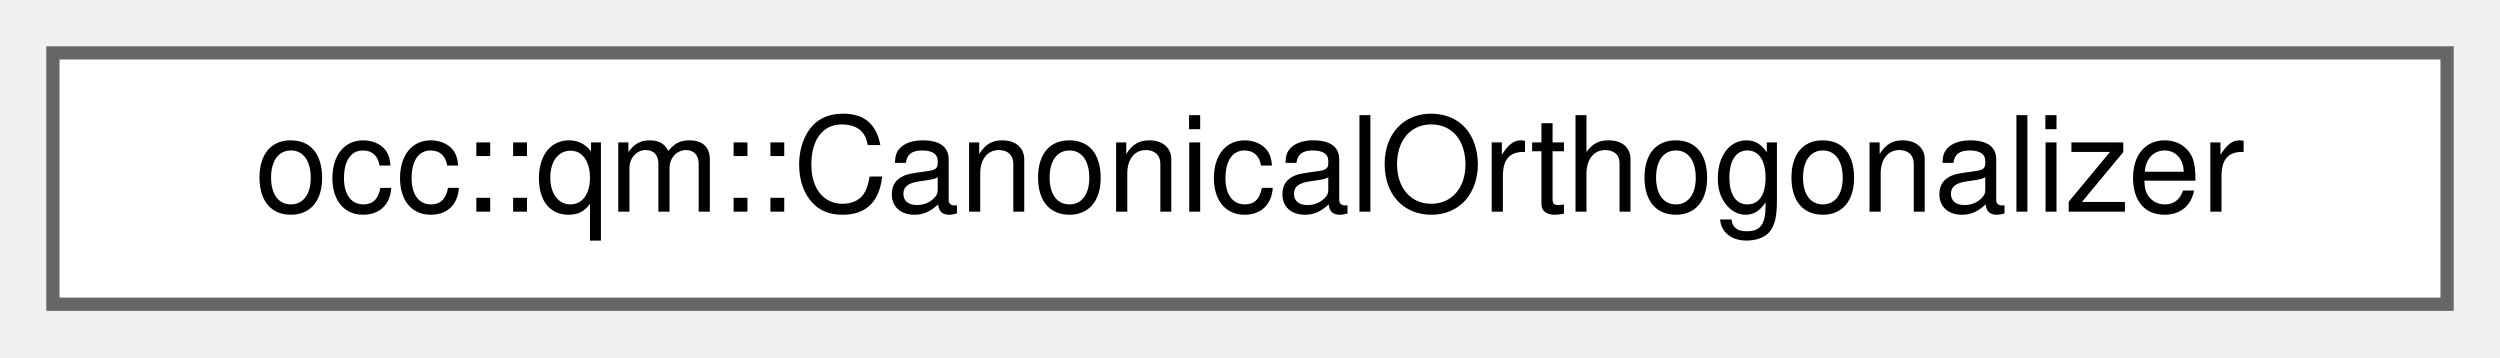
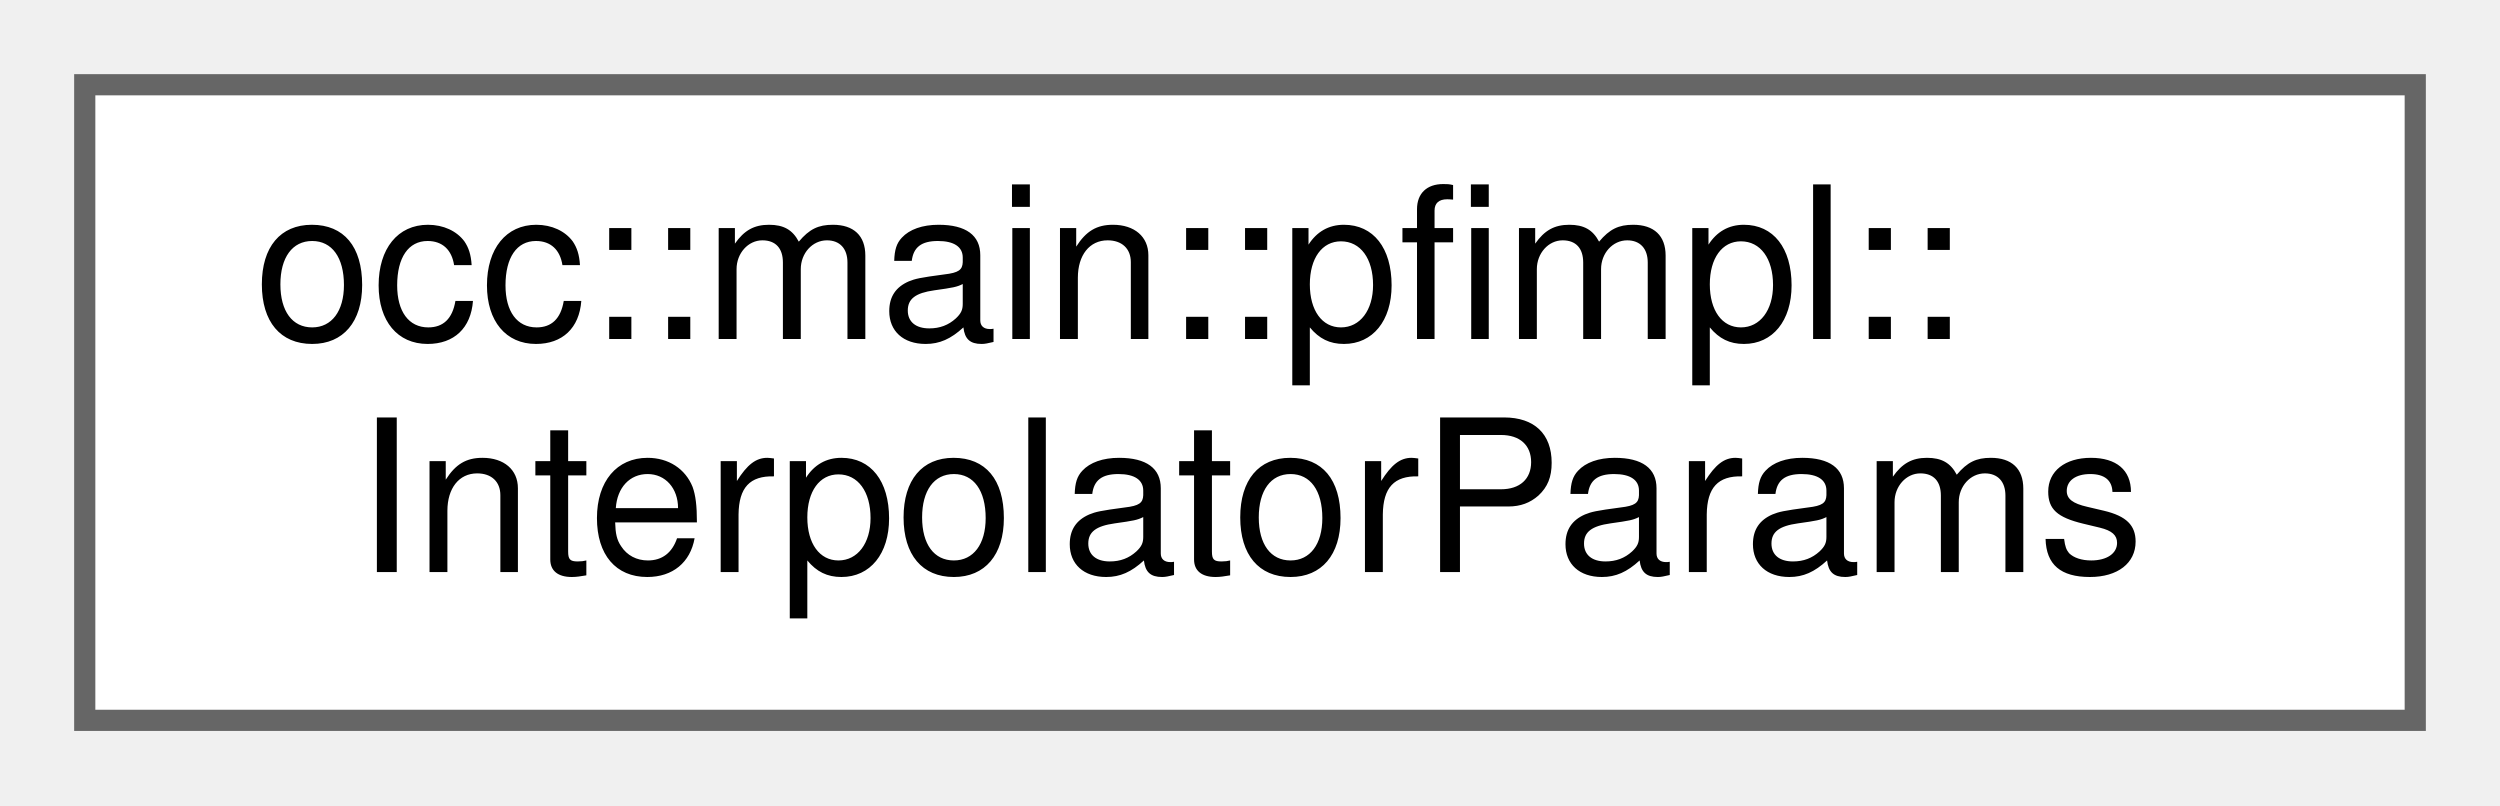
- <svg xmlns="http://www.w3.org/2000/svg" xmlns:xlink="http://www.w3.org/1999/xlink" width="189pt" height="27pt" viewBox="0.00 0.00 189.00 27.00">
-   <g id="graph0" class="graph" transform="scale(1 1) rotate(0) translate(4 23)">
+ <svg xmlns="http://www.w3.org/2000/svg" xmlns:xlink="http://www.w3.org/1999/xlink" width="118pt" height="38pt" viewBox="0.00 0.00 118.00 38.00">
+   <g id="graph0" class="graph" transform="scale(1 1) rotate(0) translate(4 34)">
    <g id="Node000000" class="node">
      <g id="a_Node000000">
-         <a xlink:href="classocc_1_1qm_1_1CanonicalOrthogonalizer.html" target="_top" xlink:title=" ">
-           <polygon fill="white" stroke="#666666" points="181,-19 0,-19 0,0 181,0 181,-19" />
-           <text text-anchor="middle" x="90.5" y="-7" font-family="Helvetica,sans-Serif" font-size="10.00">occ::qm::CanonicalOrthogonalizer</text>
+         <a xlink:href="structocc_1_1main_1_1pfimpl_1_1InterpolatorParams.html" target="_top" xlink:title=" ">
+           <polygon fill="white" stroke="#666666" points="110,-30 0,-30 0,0 110,0 110,-30" />
+           <text text-anchor="start" x="8" y="-18" font-family="Helvetica,sans-Serif" font-size="10.00">occ::main::pfimpl::</text>
+           <text text-anchor="middle" x="55" y="-7" font-family="Helvetica,sans-Serif" font-size="10.00">InterpolatorParams</text>
        </a>
      </g>
    </g>
  </g>
</svg>
